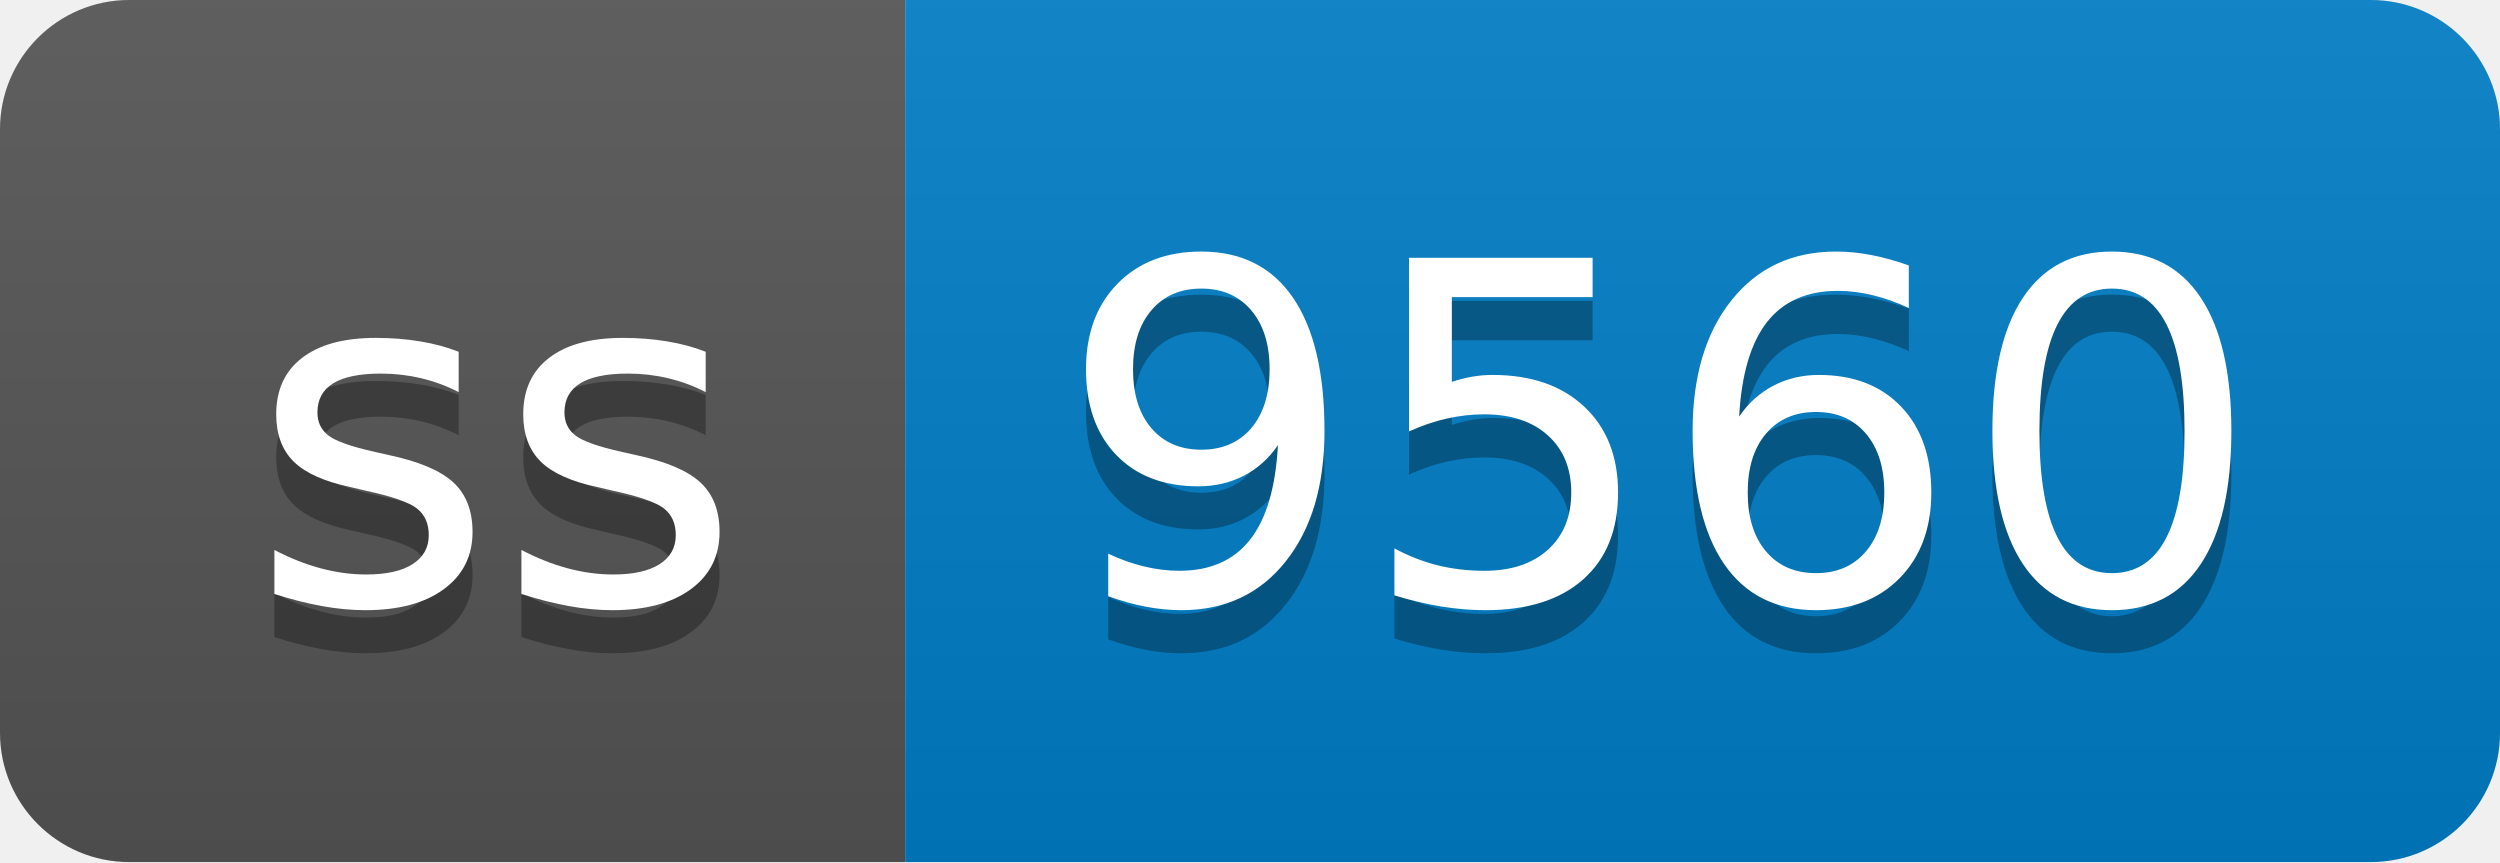
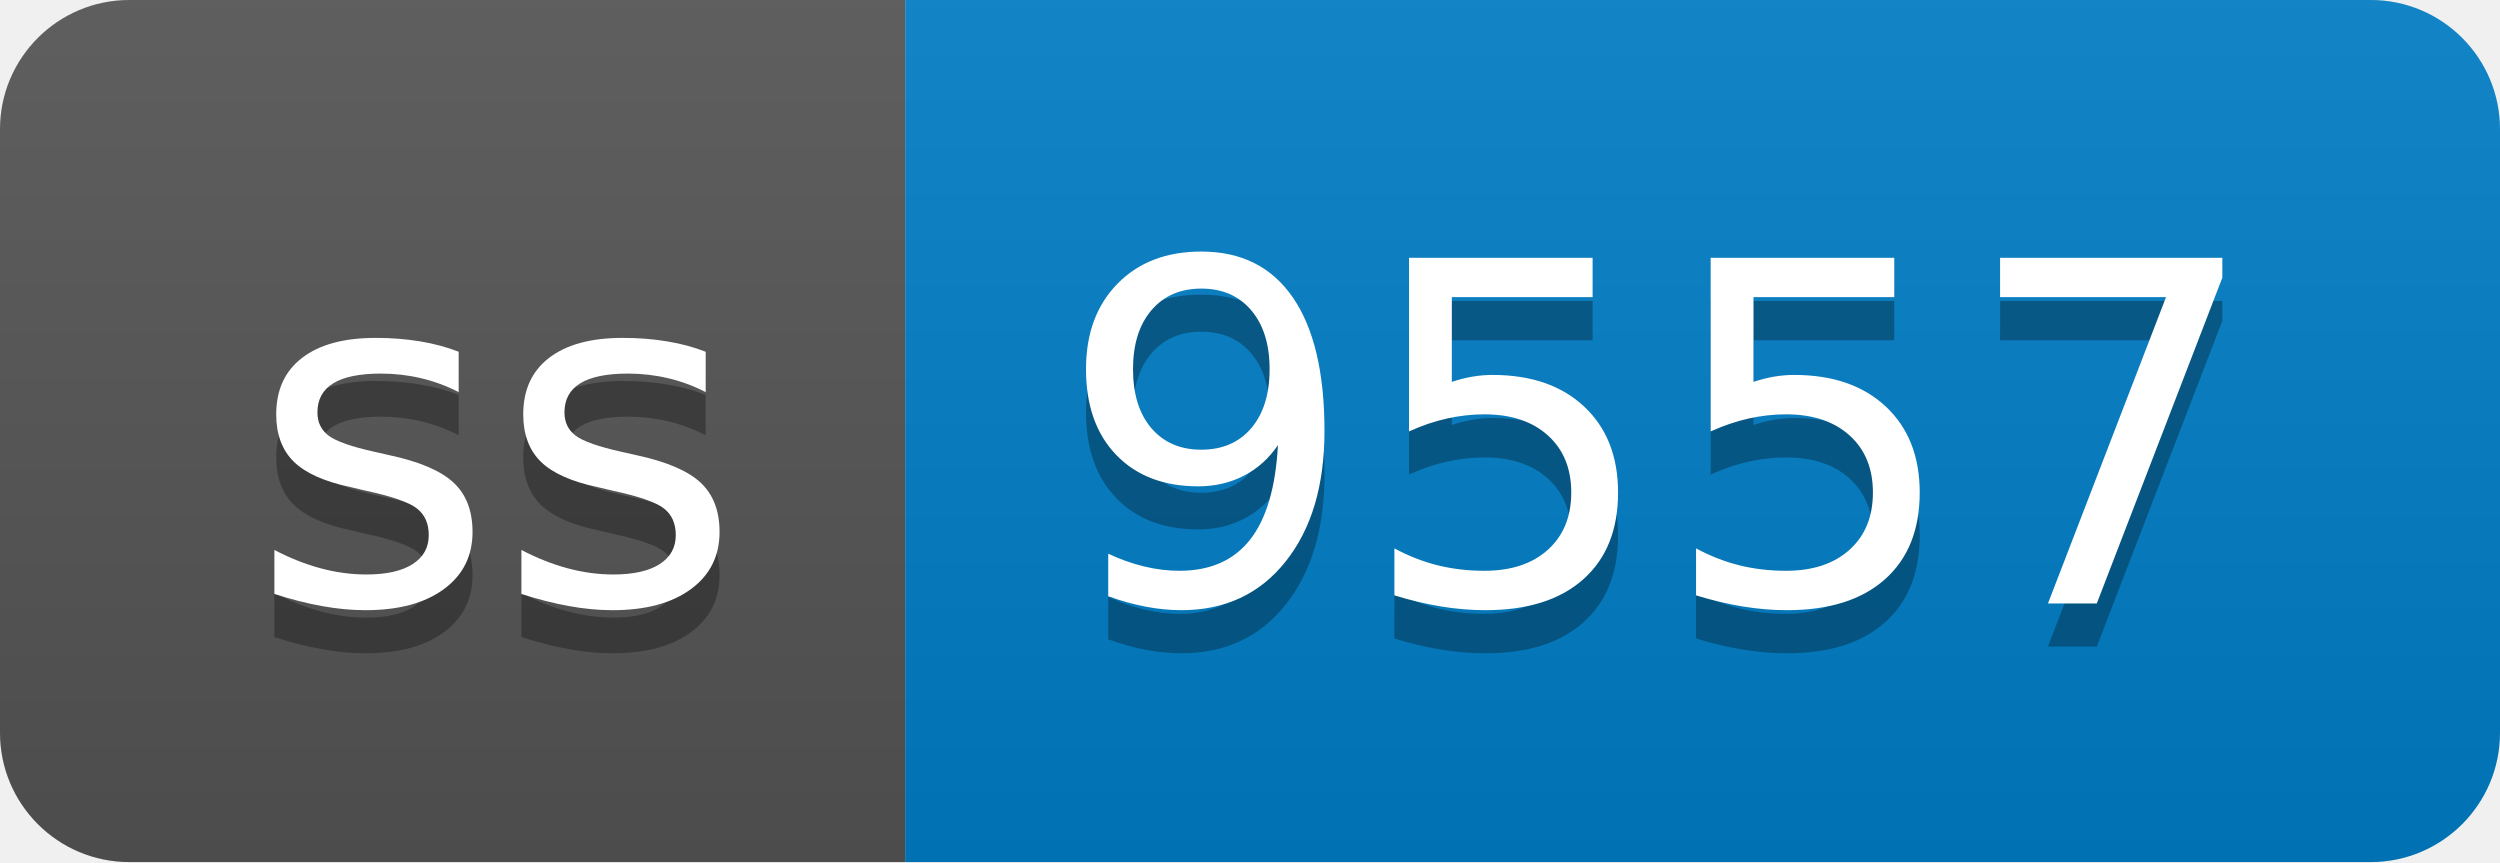
- <svg xmlns="http://www.w3.org/2000/svg" width="58" height="20" role="img" aria-label="ss: 9560">
+ <svg xmlns="http://www.w3.org/2000/svg" width="58" height="20" role="img" aria-label="ss: 9557">
  <linearGradient id="s" x2="0" y2="100%">
    <stop offset="0" stop-color="#bbb" stop-opacity=".1" />
    <stop offset="1" stop-opacity=".1" />
  </linearGradient>
  <clipPath id="r">
    <rect width="58" height="20" rx="3" fill="#fff" />
  </clipPath>
  <g clip-path="url(#r)">
    <rect width="21" height="20" fill="#555" />
    <rect x="21" width="37" height="20" fill="#007ec6" />
    <rect width="58" height="20" fill="url(#s)" />
  </g>
  <g fill="#fff" text-anchor="middle" font-family="Verdana,Geneva,DejaVu Sans,sans-serif" text-rendering="geometricPrecision" font-size="110">
    <text aria-hidden="true" x="115" y="150" fill="#010101" fill-opacity=".3" transform="scale(.1)" textLength="110">ss</text>
    <text x="115" y="140" transform="scale(.1)" fill="#fff" textLength="110">ss</text>
-     <text aria-hidden="true" x="385" y="150" fill="#010101" fill-opacity=".3" transform="scale(.1)" textLength="270">9560</text>
-     <text x="385" y="140" transform="scale(.1)" fill="#fff" textLength="270">9560</text>
+     <text aria-hidden="true" x="385" y="150" fill="#010101" fill-opacity=".3" transform="scale(.1)" textLength="270">9557</text>
+     <text x="385" y="140" transform="scale(.1)" fill="#fff" textLength="270">9557</text>
  </g>
</svg>
